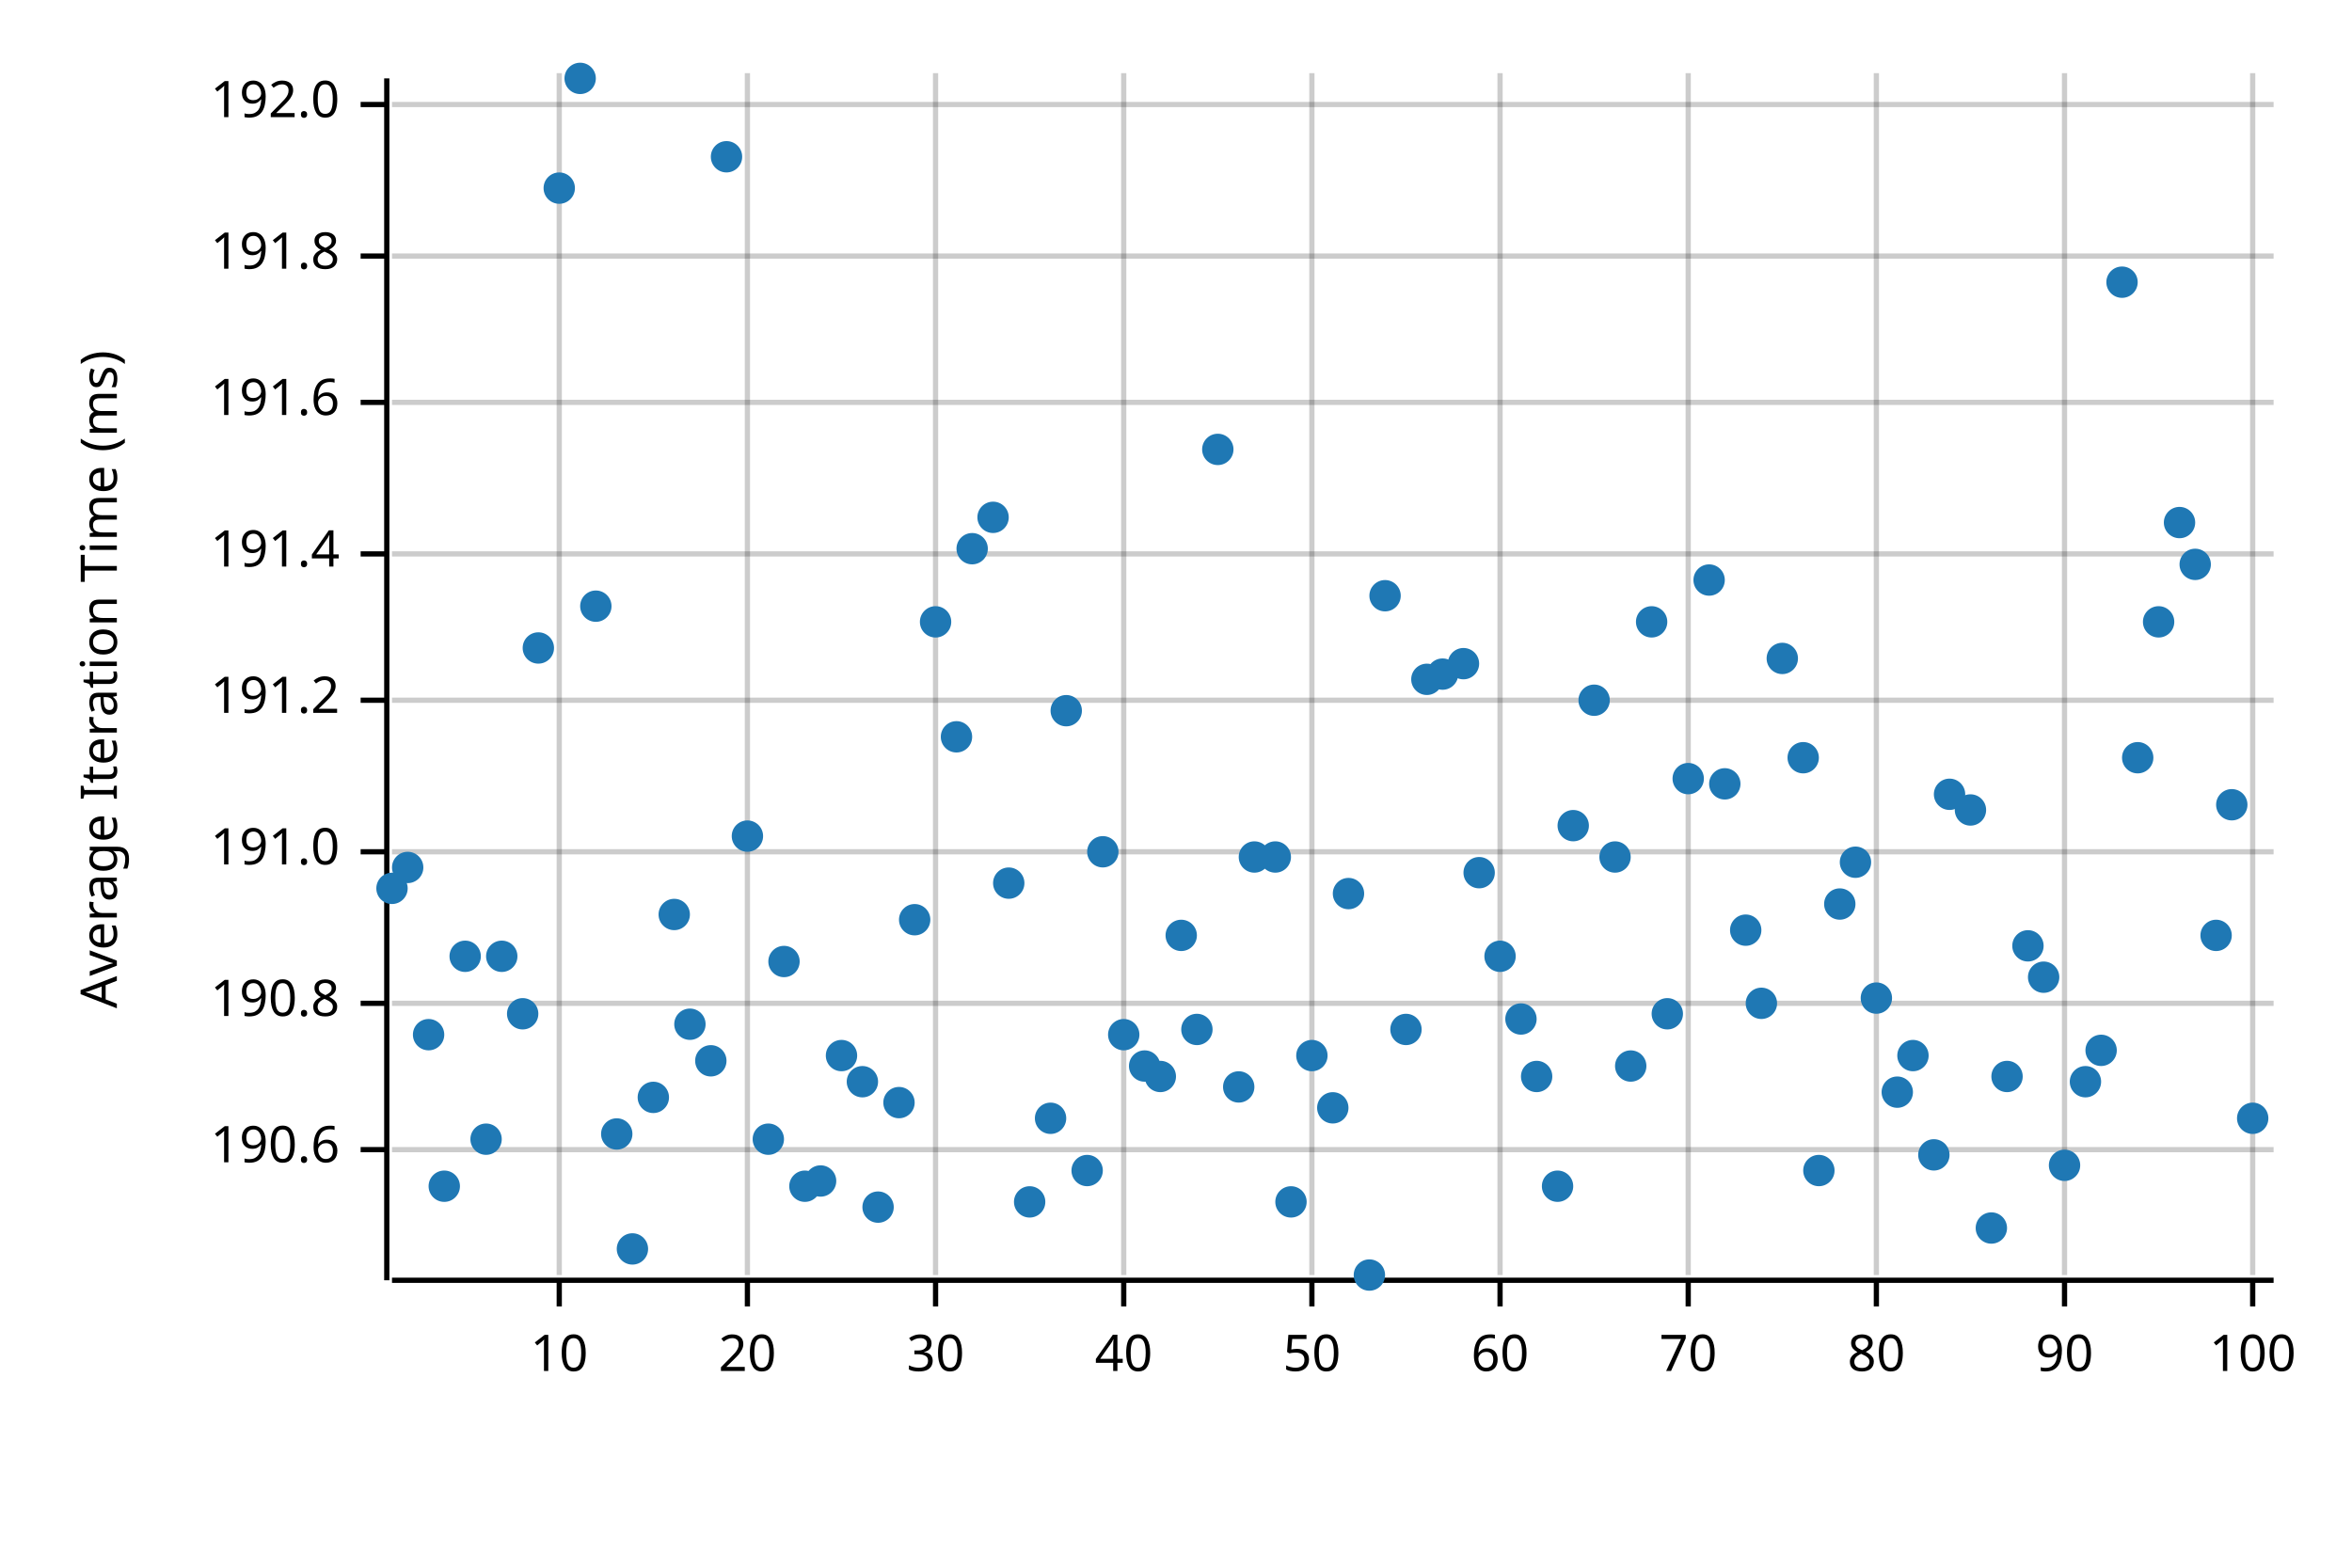
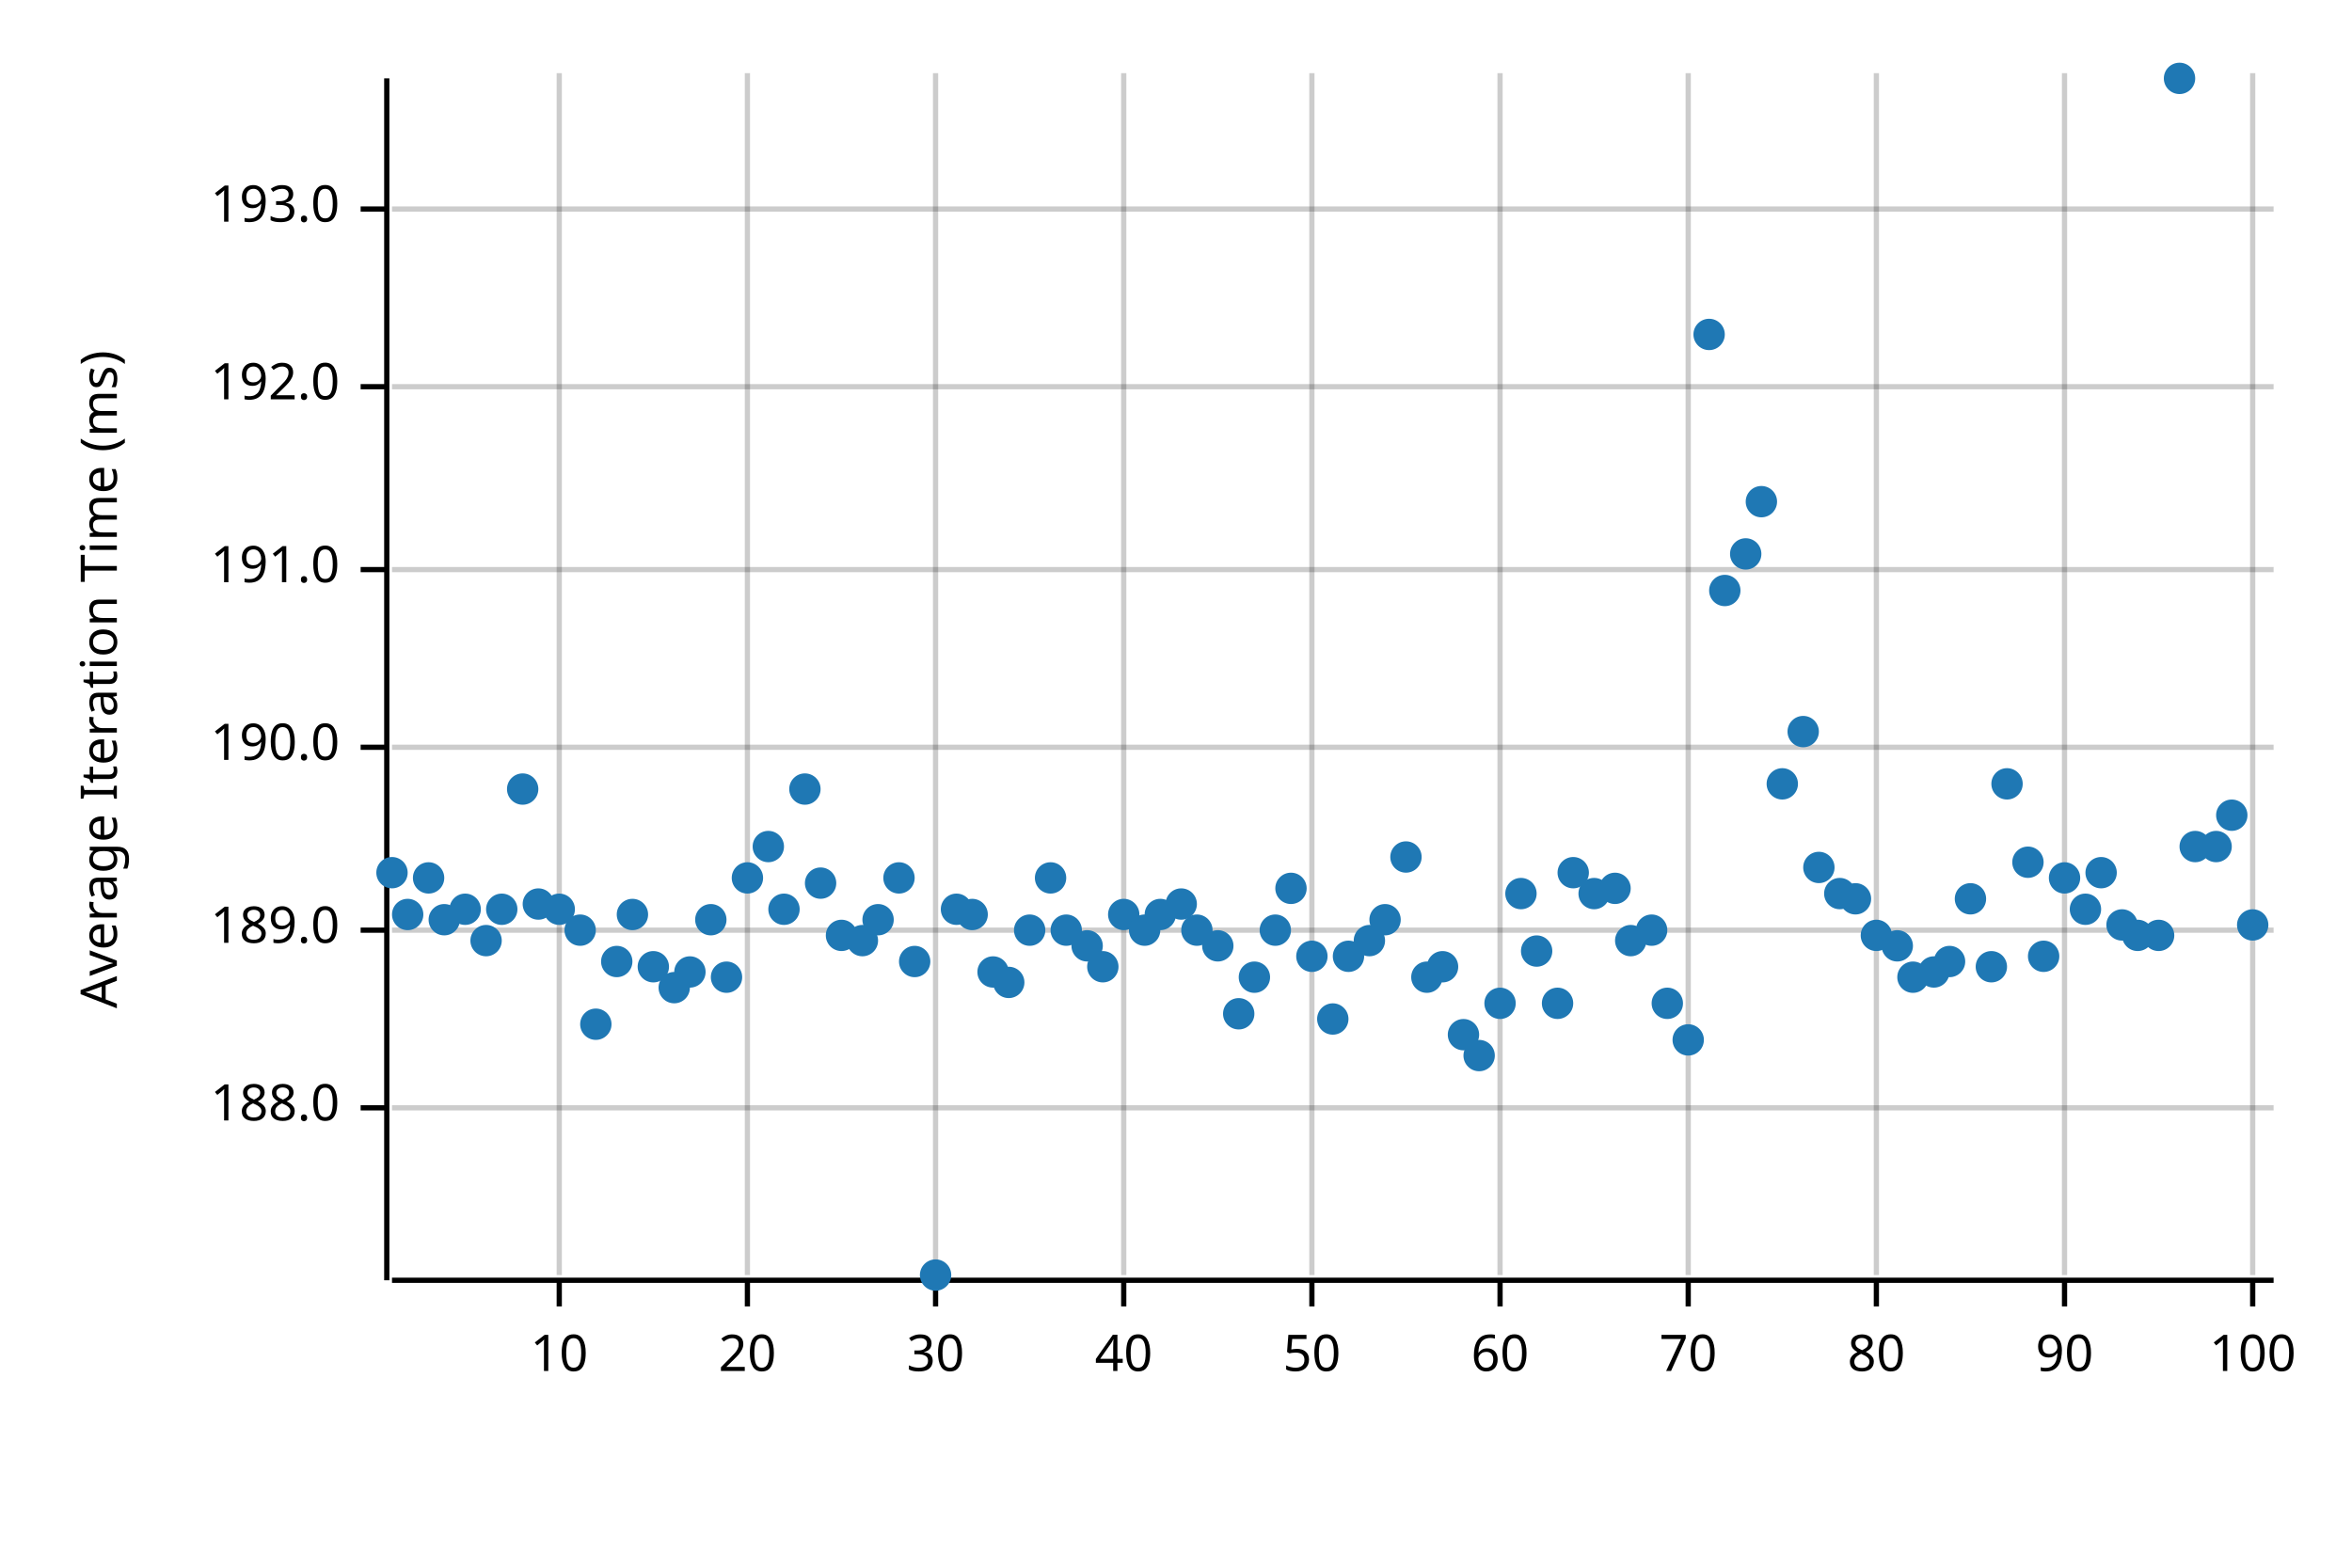
<svg xmlns="http://www.w3.org/2000/svg" width="450" height="300" viewBox="0 0 450 300">
  <text x="15" y="130" dy="0.76em" text-anchor="middle" font-family="sans-serif" font-size="9.677" opacity="1" fill="#000000" transform="rotate(270, 15, 130)">
Average Iteration Time (ms)
</text>
  <line opacity="0.2" stroke="#000000" stroke-width="1" x1="107" y1="244" x2="107" y2="14" />
  <line opacity="0.2" stroke="#000000" stroke-width="1" x1="143" y1="244" x2="143" y2="14" />
  <line opacity="0.2" stroke="#000000" stroke-width="1" x1="179" y1="244" x2="179" y2="14" />
  <line opacity="0.2" stroke="#000000" stroke-width="1" x1="215" y1="244" x2="215" y2="14" />
  <line opacity="0.2" stroke="#000000" stroke-width="1" x1="251" y1="244" x2="251" y2="14" />
  <line opacity="0.2" stroke="#000000" stroke-width="1" x1="287" y1="244" x2="287" y2="14" />
  <line opacity="0.2" stroke="#000000" stroke-width="1" x1="323" y1="244" x2="323" y2="14" />
  <line opacity="0.2" stroke="#000000" stroke-width="1" x1="359" y1="244" x2="359" y2="14" />
  <line opacity="0.2" stroke="#000000" stroke-width="1" x1="395" y1="244" x2="395" y2="14" />
  <line opacity="0.2" stroke="#000000" stroke-width="1" x1="431" y1="244" x2="431" y2="14" />
-   <line opacity="0.2" stroke="#000000" stroke-width="1" x1="75" y1="220" x2="435" y2="220" />
-   <line opacity="0.2" stroke="#000000" stroke-width="1" x1="75" y1="192" x2="435" y2="192" />
-   <line opacity="0.2" stroke="#000000" stroke-width="1" x1="75" y1="163" x2="435" y2="163" />
-   <line opacity="0.2" stroke="#000000" stroke-width="1" x1="75" y1="134" x2="435" y2="134" />
-   <line opacity="0.2" stroke="#000000" stroke-width="1" x1="75" y1="106" x2="435" y2="106" />
-   <line opacity="0.2" stroke="#000000" stroke-width="1" x1="75" y1="77" x2="435" y2="77" />
-   <line opacity="0.2" stroke="#000000" stroke-width="1" x1="75" y1="49" x2="435" y2="49" />
-   <line opacity="0.2" stroke="#000000" stroke-width="1" x1="75" y1="20" x2="435" y2="20" />
+   <line opacity="0.2" stroke="#000000" stroke-width="1" x1="75" y1="212" x2="435" y2="212" />
+   <line opacity="0.2" stroke="#000000" stroke-width="1" x1="75" y1="178" x2="435" y2="178" />
+   <line opacity="0.2" stroke="#000000" stroke-width="1" x1="75" y1="143" x2="435" y2="143" />
+   <line opacity="0.2" stroke="#000000" stroke-width="1" x1="75" y1="109" x2="435" y2="109" />
+   <line opacity="0.2" stroke="#000000" stroke-width="1" x1="75" y1="74" x2="435" y2="74" />
+   <line opacity="0.2" stroke="#000000" stroke-width="1" x1="75" y1="40" x2="435" y2="40" />
  <polyline fill="none" opacity="1" stroke="#000000" stroke-width="1" points="74,15 74,245 " />
-   <text x="65" y="220" dy="0.5ex" text-anchor="end" font-family="sans-serif" font-size="9.677" opacity="1" fill="#000000">
- 190.6
+   <text x="65" y="212" dy="0.5ex" text-anchor="end" font-family="sans-serif" font-size="9.677" opacity="1" fill="#000000">
+ 188.0
</text>
-   <polyline fill="none" opacity="1" stroke="#000000" stroke-width="1" points="69,220 74,220 " />
-   <text x="65" y="192" dy="0.5ex" text-anchor="end" font-family="sans-serif" font-size="9.677" opacity="1" fill="#000000">
- 190.8
+   <polyline fill="none" opacity="1" stroke="#000000" stroke-width="1" points="69,212 74,212 " />
+   <text x="65" y="178" dy="0.5ex" text-anchor="end" font-family="sans-serif" font-size="9.677" opacity="1" fill="#000000">
+ 189.0
</text>
-   <polyline fill="none" opacity="1" stroke="#000000" stroke-width="1" points="69,192 74,192 " />
-   <text x="65" y="163" dy="0.5ex" text-anchor="end" font-family="sans-serif" font-size="9.677" opacity="1" fill="#000000">
+   <polyline fill="none" opacity="1" stroke="#000000" stroke-width="1" points="69,178 74,178 " />
+   <text x="65" y="143" dy="0.5ex" text-anchor="end" font-family="sans-serif" font-size="9.677" opacity="1" fill="#000000">
+ 190.0
+ </text>
+   <polyline fill="none" opacity="1" stroke="#000000" stroke-width="1" points="69,143 74,143 " />
+   <text x="65" y="109" dy="0.5ex" text-anchor="end" font-family="sans-serif" font-size="9.677" opacity="1" fill="#000000">
191.0
</text>
-   <polyline fill="none" opacity="1" stroke="#000000" stroke-width="1" points="69,163 74,163 " />
-   <text x="65" y="134" dy="0.5ex" text-anchor="end" font-family="sans-serif" font-size="9.677" opacity="1" fill="#000000">
- 191.2
- </text>
-   <polyline fill="none" opacity="1" stroke="#000000" stroke-width="1" points="69,134 74,134 " />
-   <text x="65" y="106" dy="0.5ex" text-anchor="end" font-family="sans-serif" font-size="9.677" opacity="1" fill="#000000">
- 191.4
- </text>
-   <polyline fill="none" opacity="1" stroke="#000000" stroke-width="1" points="69,106 74,106 " />
-   <text x="65" y="77" dy="0.5ex" text-anchor="end" font-family="sans-serif" font-size="9.677" opacity="1" fill="#000000">
- 191.6
- </text>
-   <polyline fill="none" opacity="1" stroke="#000000" stroke-width="1" points="69,77 74,77 " />
-   <text x="65" y="49" dy="0.5ex" text-anchor="end" font-family="sans-serif" font-size="9.677" opacity="1" fill="#000000">
- 191.8
- </text>
-   <polyline fill="none" opacity="1" stroke="#000000" stroke-width="1" points="69,49 74,49 " />
-   <text x="65" y="20" dy="0.5ex" text-anchor="end" font-family="sans-serif" font-size="9.677" opacity="1" fill="#000000">
+   <polyline fill="none" opacity="1" stroke="#000000" stroke-width="1" points="69,109 74,109 " />
+   <text x="65" y="74" dy="0.5ex" text-anchor="end" font-family="sans-serif" font-size="9.677" opacity="1" fill="#000000">
192.0
</text>
-   <polyline fill="none" opacity="1" stroke="#000000" stroke-width="1" points="69,20 74,20 " />
+   <polyline fill="none" opacity="1" stroke="#000000" stroke-width="1" points="69,74 74,74 " />
+   <text x="65" y="40" dy="0.5ex" text-anchor="end" font-family="sans-serif" font-size="9.677" opacity="1" fill="#000000">
+ 193.0
+ </text>
+   <polyline fill="none" opacity="1" stroke="#000000" stroke-width="1" points="69,40 74,40 " />
  <polyline fill="none" opacity="1" stroke="#000000" stroke-width="1" points="75,245 435,245 " />
  <text x="107" y="255" dy="0.76em" text-anchor="middle" font-family="sans-serif" font-size="9.677" opacity="1" fill="#000000">
10
</text>
  <polyline fill="none" opacity="1" stroke="#000000" stroke-width="1" points="107,245 107,250 " />
  <text x="143" y="255" dy="0.76em" text-anchor="middle" font-family="sans-serif" font-size="9.677" opacity="1" fill="#000000">
20
</text>
  <polyline fill="none" opacity="1" stroke="#000000" stroke-width="1" points="143,245 143,250 " />
  <text x="179" y="255" dy="0.76em" text-anchor="middle" font-family="sans-serif" font-size="9.677" opacity="1" fill="#000000">
30
</text>
  <polyline fill="none" opacity="1" stroke="#000000" stroke-width="1" points="179,245 179,250 " />
  <text x="215" y="255" dy="0.76em" text-anchor="middle" font-family="sans-serif" font-size="9.677" opacity="1" fill="#000000">
40
</text>
  <polyline fill="none" opacity="1" stroke="#000000" stroke-width="1" points="215,245 215,250 " />
  <text x="251" y="255" dy="0.76em" text-anchor="middle" font-family="sans-serif" font-size="9.677" opacity="1" fill="#000000">
50
</text>
  <polyline fill="none" opacity="1" stroke="#000000" stroke-width="1" points="251,245 251,250 " />
  <text x="287" y="255" dy="0.76em" text-anchor="middle" font-family="sans-serif" font-size="9.677" opacity="1" fill="#000000">
60
</text>
  <polyline fill="none" opacity="1" stroke="#000000" stroke-width="1" points="287,245 287,250 " />
  <text x="323" y="255" dy="0.76em" text-anchor="middle" font-family="sans-serif" font-size="9.677" opacity="1" fill="#000000">
70
</text>
  <polyline fill="none" opacity="1" stroke="#000000" stroke-width="1" points="323,245 323,250 " />
  <text x="359" y="255" dy="0.76em" text-anchor="middle" font-family="sans-serif" font-size="9.677" opacity="1" fill="#000000">
80
</text>
  <polyline fill="none" opacity="1" stroke="#000000" stroke-width="1" points="359,245 359,250 " />
  <text x="395" y="255" dy="0.76em" text-anchor="middle" font-family="sans-serif" font-size="9.677" opacity="1" fill="#000000">
90
</text>
  <polyline fill="none" opacity="1" stroke="#000000" stroke-width="1" points="395,245 395,250 " />
  <text x="431" y="255" dy="0.76em" text-anchor="middle" font-family="sans-serif" font-size="9.677" opacity="1" fill="#000000">
100
</text>
  <polyline fill="none" opacity="1" stroke="#000000" stroke-width="1" points="431,245 431,250 " />
-   <circle cx="75" cy="170" r="3" opacity="1" fill="#1F78B4" stroke="none" stroke-width="1" />
-   <circle cx="78" cy="166" r="3" opacity="1" fill="#1F78B4" stroke="none" stroke-width="1" />
-   <circle cx="82" cy="198" r="3" opacity="1" fill="#1F78B4" stroke="none" stroke-width="1" />
-   <circle cx="85" cy="227" r="3" opacity="1" fill="#1F78B4" stroke="none" stroke-width="1" />
-   <circle cx="89" cy="183" r="3" opacity="1" fill="#1F78B4" stroke="none" stroke-width="1" />
-   <circle cx="93" cy="218" r="3" opacity="1" fill="#1F78B4" stroke="none" stroke-width="1" />
-   <circle cx="96" cy="183" r="3" opacity="1" fill="#1F78B4" stroke="none" stroke-width="1" />
-   <circle cx="100" cy="194" r="3" opacity="1" fill="#1F78B4" stroke="none" stroke-width="1" />
-   <circle cx="103" cy="124" r="3" opacity="1" fill="#1F78B4" stroke="none" stroke-width="1" />
-   <circle cx="107" cy="36" r="3" opacity="1" fill="#1F78B4" stroke="none" stroke-width="1" />
-   <circle cx="111" cy="15" r="3" opacity="1" fill="#1F78B4" stroke="none" stroke-width="1" />
-   <circle cx="114" cy="116" r="3" opacity="1" fill="#1F78B4" stroke="none" stroke-width="1" />
-   <circle cx="118" cy="217" r="3" opacity="1" fill="#1F78B4" stroke="none" stroke-width="1" />
-   <circle cx="121" cy="239" r="3" opacity="1" fill="#1F78B4" stroke="none" stroke-width="1" />
-   <circle cx="125" cy="210" r="3" opacity="1" fill="#1F78B4" stroke="none" stroke-width="1" />
-   <circle cx="129" cy="175" r="3" opacity="1" fill="#1F78B4" stroke="none" stroke-width="1" />
-   <circle cx="132" cy="196" r="3" opacity="1" fill="#1F78B4" stroke="none" stroke-width="1" />
-   <circle cx="136" cy="203" r="3" opacity="1" fill="#1F78B4" stroke="none" stroke-width="1" />
-   <circle cx="139" cy="30" r="3" opacity="1" fill="#1F78B4" stroke="none" stroke-width="1" />
-   <circle cx="143" cy="160" r="3" opacity="1" fill="#1F78B4" stroke="none" stroke-width="1" />
-   <circle cx="147" cy="218" r="3" opacity="1" fill="#1F78B4" stroke="none" stroke-width="1" />
-   <circle cx="150" cy="184" r="3" opacity="1" fill="#1F78B4" stroke="none" stroke-width="1" />
-   <circle cx="154" cy="227" r="3" opacity="1" fill="#1F78B4" stroke="none" stroke-width="1" />
-   <circle cx="157" cy="226" r="3" opacity="1" fill="#1F78B4" stroke="none" stroke-width="1" />
-   <circle cx="161" cy="202" r="3" opacity="1" fill="#1F78B4" stroke="none" stroke-width="1" />
-   <circle cx="165" cy="207" r="3" opacity="1" fill="#1F78B4" stroke="none" stroke-width="1" />
-   <circle cx="168" cy="231" r="3" opacity="1" fill="#1F78B4" stroke="none" stroke-width="1" />
-   <circle cx="172" cy="211" r="3" opacity="1" fill="#1F78B4" stroke="none" stroke-width="1" />
-   <circle cx="175" cy="176" r="3" opacity="1" fill="#1F78B4" stroke="none" stroke-width="1" />
-   <circle cx="179" cy="119" r="3" opacity="1" fill="#1F78B4" stroke="none" stroke-width="1" />
-   <circle cx="183" cy="141" r="3" opacity="1" fill="#1F78B4" stroke="none" stroke-width="1" />
-   <circle cx="186" cy="105" r="3" opacity="1" fill="#1F78B4" stroke="none" stroke-width="1" />
-   <circle cx="190" cy="99" r="3" opacity="1" fill="#1F78B4" stroke="none" stroke-width="1" />
-   <circle cx="193" cy="169" r="3" opacity="1" fill="#1F78B4" stroke="none" stroke-width="1" />
-   <circle cx="197" cy="230" r="3" opacity="1" fill="#1F78B4" stroke="none" stroke-width="1" />
-   <circle cx="201" cy="214" r="3" opacity="1" fill="#1F78B4" stroke="none" stroke-width="1" />
-   <circle cx="204" cy="136" r="3" opacity="1" fill="#1F78B4" stroke="none" stroke-width="1" />
-   <circle cx="208" cy="224" r="3" opacity="1" fill="#1F78B4" stroke="none" stroke-width="1" />
-   <circle cx="211" cy="163" r="3" opacity="1" fill="#1F78B4" stroke="none" stroke-width="1" />
-   <circle cx="215" cy="198" r="3" opacity="1" fill="#1F78B4" stroke="none" stroke-width="1" />
-   <circle cx="219" cy="204" r="3" opacity="1" fill="#1F78B4" stroke="none" stroke-width="1" />
-   <circle cx="222" cy="206" r="3" opacity="1" fill="#1F78B4" stroke="none" stroke-width="1" />
-   <circle cx="226" cy="179" r="3" opacity="1" fill="#1F78B4" stroke="none" stroke-width="1" />
-   <circle cx="229" cy="197" r="3" opacity="1" fill="#1F78B4" stroke="none" stroke-width="1" />
-   <circle cx="233" cy="86" r="3" opacity="1" fill="#1F78B4" stroke="none" stroke-width="1" />
-   <circle cx="237" cy="208" r="3" opacity="1" fill="#1F78B4" stroke="none" stroke-width="1" />
-   <circle cx="240" cy="164" r="3" opacity="1" fill="#1F78B4" stroke="none" stroke-width="1" />
-   <circle cx="244" cy="164" r="3" opacity="1" fill="#1F78B4" stroke="none" stroke-width="1" />
-   <circle cx="247" cy="230" r="3" opacity="1" fill="#1F78B4" stroke="none" stroke-width="1" />
-   <circle cx="251" cy="202" r="3" opacity="1" fill="#1F78B4" stroke="none" stroke-width="1" />
-   <circle cx="255" cy="212" r="3" opacity="1" fill="#1F78B4" stroke="none" stroke-width="1" />
-   <circle cx="258" cy="171" r="3" opacity="1" fill="#1F78B4" stroke="none" stroke-width="1" />
-   <circle cx="262" cy="244" r="3" opacity="1" fill="#1F78B4" stroke="none" stroke-width="1" />
-   <circle cx="265" cy="114" r="3" opacity="1" fill="#1F78B4" stroke="none" stroke-width="1" />
-   <circle cx="269" cy="197" r="3" opacity="1" fill="#1F78B4" stroke="none" stroke-width="1" />
-   <circle cx="273" cy="130" r="3" opacity="1" fill="#1F78B4" stroke="none" stroke-width="1" />
-   <circle cx="276" cy="129" r="3" opacity="1" fill="#1F78B4" stroke="none" stroke-width="1" />
-   <circle cx="280" cy="127" r="3" opacity="1" fill="#1F78B4" stroke="none" stroke-width="1" />
-   <circle cx="283" cy="167" r="3" opacity="1" fill="#1F78B4" stroke="none" stroke-width="1" />
-   <circle cx="287" cy="183" r="3" opacity="1" fill="#1F78B4" stroke="none" stroke-width="1" />
-   <circle cx="291" cy="195" r="3" opacity="1" fill="#1F78B4" stroke="none" stroke-width="1" />
-   <circle cx="294" cy="206" r="3" opacity="1" fill="#1F78B4" stroke="none" stroke-width="1" />
-   <circle cx="298" cy="227" r="3" opacity="1" fill="#1F78B4" stroke="none" stroke-width="1" />
-   <circle cx="301" cy="158" r="3" opacity="1" fill="#1F78B4" stroke="none" stroke-width="1" />
-   <circle cx="305" cy="134" r="3" opacity="1" fill="#1F78B4" stroke="none" stroke-width="1" />
-   <circle cx="309" cy="164" r="3" opacity="1" fill="#1F78B4" stroke="none" stroke-width="1" />
-   <circle cx="312" cy="204" r="3" opacity="1" fill="#1F78B4" stroke="none" stroke-width="1" />
-   <circle cx="316" cy="119" r="3" opacity="1" fill="#1F78B4" stroke="none" stroke-width="1" />
-   <circle cx="319" cy="194" r="3" opacity="1" fill="#1F78B4" stroke="none" stroke-width="1" />
-   <circle cx="323" cy="149" r="3" opacity="1" fill="#1F78B4" stroke="none" stroke-width="1" />
-   <circle cx="327" cy="111" r="3" opacity="1" fill="#1F78B4" stroke="none" stroke-width="1" />
-   <circle cx="330" cy="150" r="3" opacity="1" fill="#1F78B4" stroke="none" stroke-width="1" />
-   <circle cx="334" cy="178" r="3" opacity="1" fill="#1F78B4" stroke="none" stroke-width="1" />
-   <circle cx="337" cy="192" r="3" opacity="1" fill="#1F78B4" stroke="none" stroke-width="1" />
-   <circle cx="341" cy="126" r="3" opacity="1" fill="#1F78B4" stroke="none" stroke-width="1" />
-   <circle cx="345" cy="145" r="3" opacity="1" fill="#1F78B4" stroke="none" stroke-width="1" />
-   <circle cx="348" cy="224" r="3" opacity="1" fill="#1F78B4" stroke="none" stroke-width="1" />
-   <circle cx="352" cy="173" r="3" opacity="1" fill="#1F78B4" stroke="none" stroke-width="1" />
-   <circle cx="355" cy="165" r="3" opacity="1" fill="#1F78B4" stroke="none" stroke-width="1" />
-   <circle cx="359" cy="191" r="3" opacity="1" fill="#1F78B4" stroke="none" stroke-width="1" />
-   <circle cx="363" cy="209" r="3" opacity="1" fill="#1F78B4" stroke="none" stroke-width="1" />
-   <circle cx="366" cy="202" r="3" opacity="1" fill="#1F78B4" stroke="none" stroke-width="1" />
-   <circle cx="370" cy="221" r="3" opacity="1" fill="#1F78B4" stroke="none" stroke-width="1" />
-   <circle cx="373" cy="152" r="3" opacity="1" fill="#1F78B4" stroke="none" stroke-width="1" />
-   <circle cx="377" cy="155" r="3" opacity="1" fill="#1F78B4" stroke="none" stroke-width="1" />
-   <circle cx="381" cy="235" r="3" opacity="1" fill="#1F78B4" stroke="none" stroke-width="1" />
-   <circle cx="384" cy="206" r="3" opacity="1" fill="#1F78B4" stroke="none" stroke-width="1" />
-   <circle cx="388" cy="181" r="3" opacity="1" fill="#1F78B4" stroke="none" stroke-width="1" />
-   <circle cx="391" cy="187" r="3" opacity="1" fill="#1F78B4" stroke="none" stroke-width="1" />
-   <circle cx="395" cy="223" r="3" opacity="1" fill="#1F78B4" stroke="none" stroke-width="1" />
-   <circle cx="399" cy="207" r="3" opacity="1" fill="#1F78B4" stroke="none" stroke-width="1" />
-   <circle cx="402" cy="201" r="3" opacity="1" fill="#1F78B4" stroke="none" stroke-width="1" />
-   <circle cx="406" cy="54" r="3" opacity="1" fill="#1F78B4" stroke="none" stroke-width="1" />
-   <circle cx="409" cy="145" r="3" opacity="1" fill="#1F78B4" stroke="none" stroke-width="1" />
-   <circle cx="413" cy="119" r="3" opacity="1" fill="#1F78B4" stroke="none" stroke-width="1" />
-   <circle cx="417" cy="100" r="3" opacity="1" fill="#1F78B4" stroke="none" stroke-width="1" />
-   <circle cx="420" cy="108" r="3" opacity="1" fill="#1F78B4" stroke="none" stroke-width="1" />
-   <circle cx="424" cy="179" r="3" opacity="1" fill="#1F78B4" stroke="none" stroke-width="1" />
-   <circle cx="427" cy="154" r="3" opacity="1" fill="#1F78B4" stroke="none" stroke-width="1" />
-   <circle cx="431" cy="214" r="3" opacity="1" fill="#1F78B4" stroke="none" stroke-width="1" />
+   <circle cx="75" cy="167" r="3" opacity="1" fill="#1F78B4" stroke="none" stroke-width="1" />
+   <circle cx="78" cy="175" r="3" opacity="1" fill="#1F78B4" stroke="none" stroke-width="1" />
+   <circle cx="82" cy="168" r="3" opacity="1" fill="#1F78B4" stroke="none" stroke-width="1" />
+   <circle cx="85" cy="176" r="3" opacity="1" fill="#1F78B4" stroke="none" stroke-width="1" />
+   <circle cx="89" cy="174" r="3" opacity="1" fill="#1F78B4" stroke="none" stroke-width="1" />
+   <circle cx="93" cy="180" r="3" opacity="1" fill="#1F78B4" stroke="none" stroke-width="1" />
+   <circle cx="96" cy="174" r="3" opacity="1" fill="#1F78B4" stroke="none" stroke-width="1" />
+   <circle cx="100" cy="151" r="3" opacity="1" fill="#1F78B4" stroke="none" stroke-width="1" />
+   <circle cx="103" cy="173" r="3" opacity="1" fill="#1F78B4" stroke="none" stroke-width="1" />
+   <circle cx="107" cy="174" r="3" opacity="1" fill="#1F78B4" stroke="none" stroke-width="1" />
+   <circle cx="111" cy="178" r="3" opacity="1" fill="#1F78B4" stroke="none" stroke-width="1" />
+   <circle cx="114" cy="196" r="3" opacity="1" fill="#1F78B4" stroke="none" stroke-width="1" />
+   <circle cx="118" cy="184" r="3" opacity="1" fill="#1F78B4" stroke="none" stroke-width="1" />
+   <circle cx="121" cy="175" r="3" opacity="1" fill="#1F78B4" stroke="none" stroke-width="1" />
+   <circle cx="125" cy="185" r="3" opacity="1" fill="#1F78B4" stroke="none" stroke-width="1" />
+   <circle cx="129" cy="189" r="3" opacity="1" fill="#1F78B4" stroke="none" stroke-width="1" />
+   <circle cx="132" cy="186" r="3" opacity="1" fill="#1F78B4" stroke="none" stroke-width="1" />
+   <circle cx="136" cy="176" r="3" opacity="1" fill="#1F78B4" stroke="none" stroke-width="1" />
+   <circle cx="139" cy="187" r="3" opacity="1" fill="#1F78B4" stroke="none" stroke-width="1" />
+   <circle cx="143" cy="168" r="3" opacity="1" fill="#1F78B4" stroke="none" stroke-width="1" />
+   <circle cx="147" cy="162" r="3" opacity="1" fill="#1F78B4" stroke="none" stroke-width="1" />
+   <circle cx="150" cy="174" r="3" opacity="1" fill="#1F78B4" stroke="none" stroke-width="1" />
+   <circle cx="154" cy="151" r="3" opacity="1" fill="#1F78B4" stroke="none" stroke-width="1" />
+   <circle cx="157" cy="169" r="3" opacity="1" fill="#1F78B4" stroke="none" stroke-width="1" />
+   <circle cx="161" cy="179" r="3" opacity="1" fill="#1F78B4" stroke="none" stroke-width="1" />
+   <circle cx="165" cy="180" r="3" opacity="1" fill="#1F78B4" stroke="none" stroke-width="1" />
+   <circle cx="168" cy="176" r="3" opacity="1" fill="#1F78B4" stroke="none" stroke-width="1" />
+   <circle cx="172" cy="168" r="3" opacity="1" fill="#1F78B4" stroke="none" stroke-width="1" />
+   <circle cx="175" cy="184" r="3" opacity="1" fill="#1F78B4" stroke="none" stroke-width="1" />
+   <circle cx="179" cy="244" r="3" opacity="1" fill="#1F78B4" stroke="none" stroke-width="1" />
+   <circle cx="183" cy="174" r="3" opacity="1" fill="#1F78B4" stroke="none" stroke-width="1" />
+   <circle cx="186" cy="175" r="3" opacity="1" fill="#1F78B4" stroke="none" stroke-width="1" />
+   <circle cx="190" cy="186" r="3" opacity="1" fill="#1F78B4" stroke="none" stroke-width="1" />
+   <circle cx="193" cy="188" r="3" opacity="1" fill="#1F78B4" stroke="none" stroke-width="1" />
+   <circle cx="197" cy="178" r="3" opacity="1" fill="#1F78B4" stroke="none" stroke-width="1" />
+   <circle cx="201" cy="168" r="3" opacity="1" fill="#1F78B4" stroke="none" stroke-width="1" />
+   <circle cx="204" cy="178" r="3" opacity="1" fill="#1F78B4" stroke="none" stroke-width="1" />
+   <circle cx="208" cy="181" r="3" opacity="1" fill="#1F78B4" stroke="none" stroke-width="1" />
+   <circle cx="211" cy="185" r="3" opacity="1" fill="#1F78B4" stroke="none" stroke-width="1" />
+   <circle cx="215" cy="175" r="3" opacity="1" fill="#1F78B4" stroke="none" stroke-width="1" />
+   <circle cx="219" cy="178" r="3" opacity="1" fill="#1F78B4" stroke="none" stroke-width="1" />
+   <circle cx="222" cy="175" r="3" opacity="1" fill="#1F78B4" stroke="none" stroke-width="1" />
+   <circle cx="226" cy="173" r="3" opacity="1" fill="#1F78B4" stroke="none" stroke-width="1" />
+   <circle cx="229" cy="178" r="3" opacity="1" fill="#1F78B4" stroke="none" stroke-width="1" />
+   <circle cx="233" cy="181" r="3" opacity="1" fill="#1F78B4" stroke="none" stroke-width="1" />
+   <circle cx="237" cy="194" r="3" opacity="1" fill="#1F78B4" stroke="none" stroke-width="1" />
+   <circle cx="240" cy="187" r="3" opacity="1" fill="#1F78B4" stroke="none" stroke-width="1" />
+   <circle cx="244" cy="178" r="3" opacity="1" fill="#1F78B4" stroke="none" stroke-width="1" />
+   <circle cx="247" cy="170" r="3" opacity="1" fill="#1F78B4" stroke="none" stroke-width="1" />
+   <circle cx="251" cy="183" r="3" opacity="1" fill="#1F78B4" stroke="none" stroke-width="1" />
+   <circle cx="255" cy="195" r="3" opacity="1" fill="#1F78B4" stroke="none" stroke-width="1" />
+   <circle cx="258" cy="183" r="3" opacity="1" fill="#1F78B4" stroke="none" stroke-width="1" />
+   <circle cx="262" cy="180" r="3" opacity="1" fill="#1F78B4" stroke="none" stroke-width="1" />
+   <circle cx="265" cy="176" r="3" opacity="1" fill="#1F78B4" stroke="none" stroke-width="1" />
+   <circle cx="269" cy="164" r="3" opacity="1" fill="#1F78B4" stroke="none" stroke-width="1" />
+   <circle cx="273" cy="187" r="3" opacity="1" fill="#1F78B4" stroke="none" stroke-width="1" />
+   <circle cx="276" cy="185" r="3" opacity="1" fill="#1F78B4" stroke="none" stroke-width="1" />
+   <circle cx="280" cy="198" r="3" opacity="1" fill="#1F78B4" stroke="none" stroke-width="1" />
+   <circle cx="283" cy="202" r="3" opacity="1" fill="#1F78B4" stroke="none" stroke-width="1" />
+   <circle cx="287" cy="192" r="3" opacity="1" fill="#1F78B4" stroke="none" stroke-width="1" />
+   <circle cx="291" cy="171" r="3" opacity="1" fill="#1F78B4" stroke="none" stroke-width="1" />
+   <circle cx="294" cy="182" r="3" opacity="1" fill="#1F78B4" stroke="none" stroke-width="1" />
+   <circle cx="298" cy="192" r="3" opacity="1" fill="#1F78B4" stroke="none" stroke-width="1" />
+   <circle cx="301" cy="167" r="3" opacity="1" fill="#1F78B4" stroke="none" stroke-width="1" />
+   <circle cx="305" cy="171" r="3" opacity="1" fill="#1F78B4" stroke="none" stroke-width="1" />
+   <circle cx="309" cy="170" r="3" opacity="1" fill="#1F78B4" stroke="none" stroke-width="1" />
+   <circle cx="312" cy="180" r="3" opacity="1" fill="#1F78B4" stroke="none" stroke-width="1" />
+   <circle cx="316" cy="178" r="3" opacity="1" fill="#1F78B4" stroke="none" stroke-width="1" />
+   <circle cx="319" cy="192" r="3" opacity="1" fill="#1F78B4" stroke="none" stroke-width="1" />
+   <circle cx="323" cy="199" r="3" opacity="1" fill="#1F78B4" stroke="none" stroke-width="1" />
+   <circle cx="327" cy="64" r="3" opacity="1" fill="#1F78B4" stroke="none" stroke-width="1" />
+   <circle cx="330" cy="113" r="3" opacity="1" fill="#1F78B4" stroke="none" stroke-width="1" />
+   <circle cx="334" cy="106" r="3" opacity="1" fill="#1F78B4" stroke="none" stroke-width="1" />
+   <circle cx="337" cy="96" r="3" opacity="1" fill="#1F78B4" stroke="none" stroke-width="1" />
+   <circle cx="341" cy="150" r="3" opacity="1" fill="#1F78B4" stroke="none" stroke-width="1" />
+   <circle cx="345" cy="140" r="3" opacity="1" fill="#1F78B4" stroke="none" stroke-width="1" />
+   <circle cx="348" cy="166" r="3" opacity="1" fill="#1F78B4" stroke="none" stroke-width="1" />
+   <circle cx="352" cy="171" r="3" opacity="1" fill="#1F78B4" stroke="none" stroke-width="1" />
+   <circle cx="355" cy="172" r="3" opacity="1" fill="#1F78B4" stroke="none" stroke-width="1" />
+   <circle cx="359" cy="179" r="3" opacity="1" fill="#1F78B4" stroke="none" stroke-width="1" />
+   <circle cx="363" cy="181" r="3" opacity="1" fill="#1F78B4" stroke="none" stroke-width="1" />
+   <circle cx="366" cy="187" r="3" opacity="1" fill="#1F78B4" stroke="none" stroke-width="1" />
+   <circle cx="370" cy="186" r="3" opacity="1" fill="#1F78B4" stroke="none" stroke-width="1" />
+   <circle cx="373" cy="184" r="3" opacity="1" fill="#1F78B4" stroke="none" stroke-width="1" />
+   <circle cx="377" cy="172" r="3" opacity="1" fill="#1F78B4" stroke="none" stroke-width="1" />
+   <circle cx="381" cy="185" r="3" opacity="1" fill="#1F78B4" stroke="none" stroke-width="1" />
+   <circle cx="384" cy="150" r="3" opacity="1" fill="#1F78B4" stroke="none" stroke-width="1" />
+   <circle cx="388" cy="165" r="3" opacity="1" fill="#1F78B4" stroke="none" stroke-width="1" />
+   <circle cx="391" cy="183" r="3" opacity="1" fill="#1F78B4" stroke="none" stroke-width="1" />
+   <circle cx="395" cy="168" r="3" opacity="1" fill="#1F78B4" stroke="none" stroke-width="1" />
+   <circle cx="399" cy="174" r="3" opacity="1" fill="#1F78B4" stroke="none" stroke-width="1" />
+   <circle cx="402" cy="167" r="3" opacity="1" fill="#1F78B4" stroke="none" stroke-width="1" />
+   <circle cx="406" cy="177" r="3" opacity="1" fill="#1F78B4" stroke="none" stroke-width="1" />
+   <circle cx="409" cy="179" r="3" opacity="1" fill="#1F78B4" stroke="none" stroke-width="1" />
+   <circle cx="413" cy="179" r="3" opacity="1" fill="#1F78B4" stroke="none" stroke-width="1" />
+   <circle cx="417" cy="15" r="3" opacity="1" fill="#1F78B4" stroke="none" stroke-width="1" />
+   <circle cx="420" cy="162" r="3" opacity="1" fill="#1F78B4" stroke="none" stroke-width="1" />
+   <circle cx="424" cy="162" r="3" opacity="1" fill="#1F78B4" stroke="none" stroke-width="1" />
+   <circle cx="427" cy="156" r="3" opacity="1" fill="#1F78B4" stroke="none" stroke-width="1" />
+   <circle cx="431" cy="177" r="3" opacity="1" fill="#1F78B4" stroke="none" stroke-width="1" />
</svg>
